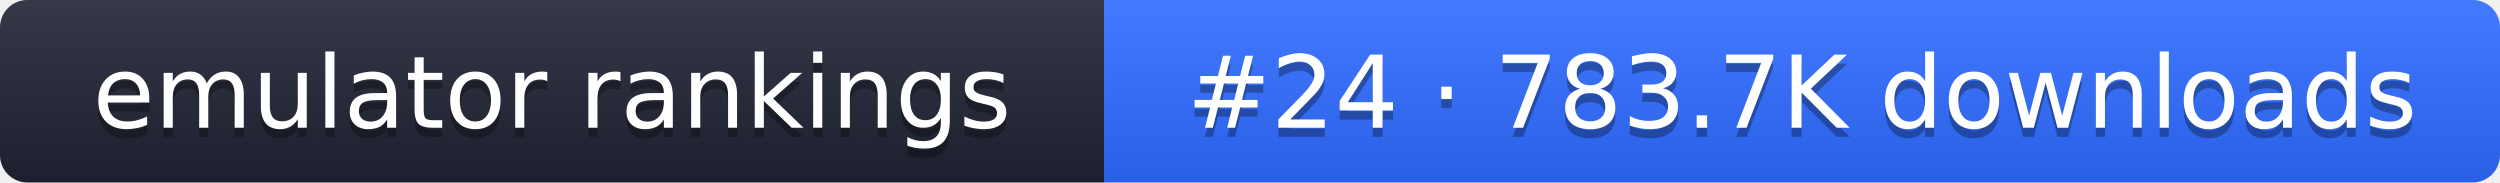
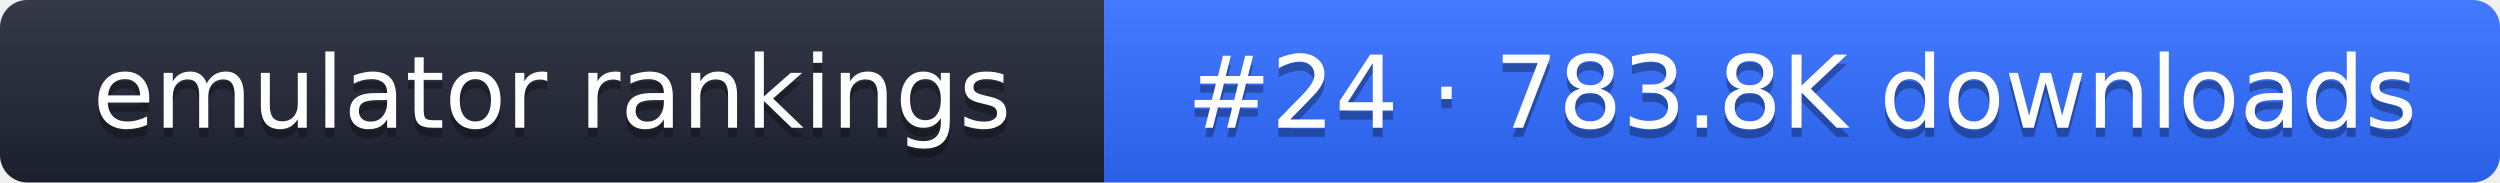
- <svg xmlns="http://www.w3.org/2000/svg" width="274" height="20" role="img" aria-label="emulator rankings: #24 · 783.7K downloads">
+ <svg xmlns="http://www.w3.org/2000/svg" width="274" height="20" role="img" aria-label="emulator rankings: #24 · 783.8K downloads">
  <linearGradient id="g" x2="0" y2="100%">
    <stop offset="0" stop-color="#fff" stop-opacity=".1" />
    <stop offset="1" stop-opacity=".1" />
  </linearGradient>
  <clipPath id="r">
    <rect width="274" height="20" rx="3" fill="#fff" />
  </clipPath>
  <g clip-path="url(#r)">
    <rect width="121" height="20" fill="#1f2433" />
    <rect x="121" width="153" height="20" fill="#2f6bff" />
    <rect width="274" height="20" fill="url(#g)" />
  </g>
  <g fill="#fff" text-anchor="middle" font-family="Verdana,DejaVu Sans,sans-serif" font-size="11">
    <text x="60.5" y="15" fill="#010101" fill-opacity=".3">emulator rankings</text>
    <text x="60.5" y="14">emulator rankings</text>
-     <text x="197.5" y="15" fill="#010101" fill-opacity=".3">#24 · 783.7K downloads</text>
-     <text x="197.5" y="14">#24 · 783.7K downloads</text>
+     <text x="197.5" y="15" fill="#010101" fill-opacity=".3">#24 · 783.8K downloads</text>
+     <text x="197.5" y="14">#24 · 783.8K downloads</text>
  </g>
</svg>
